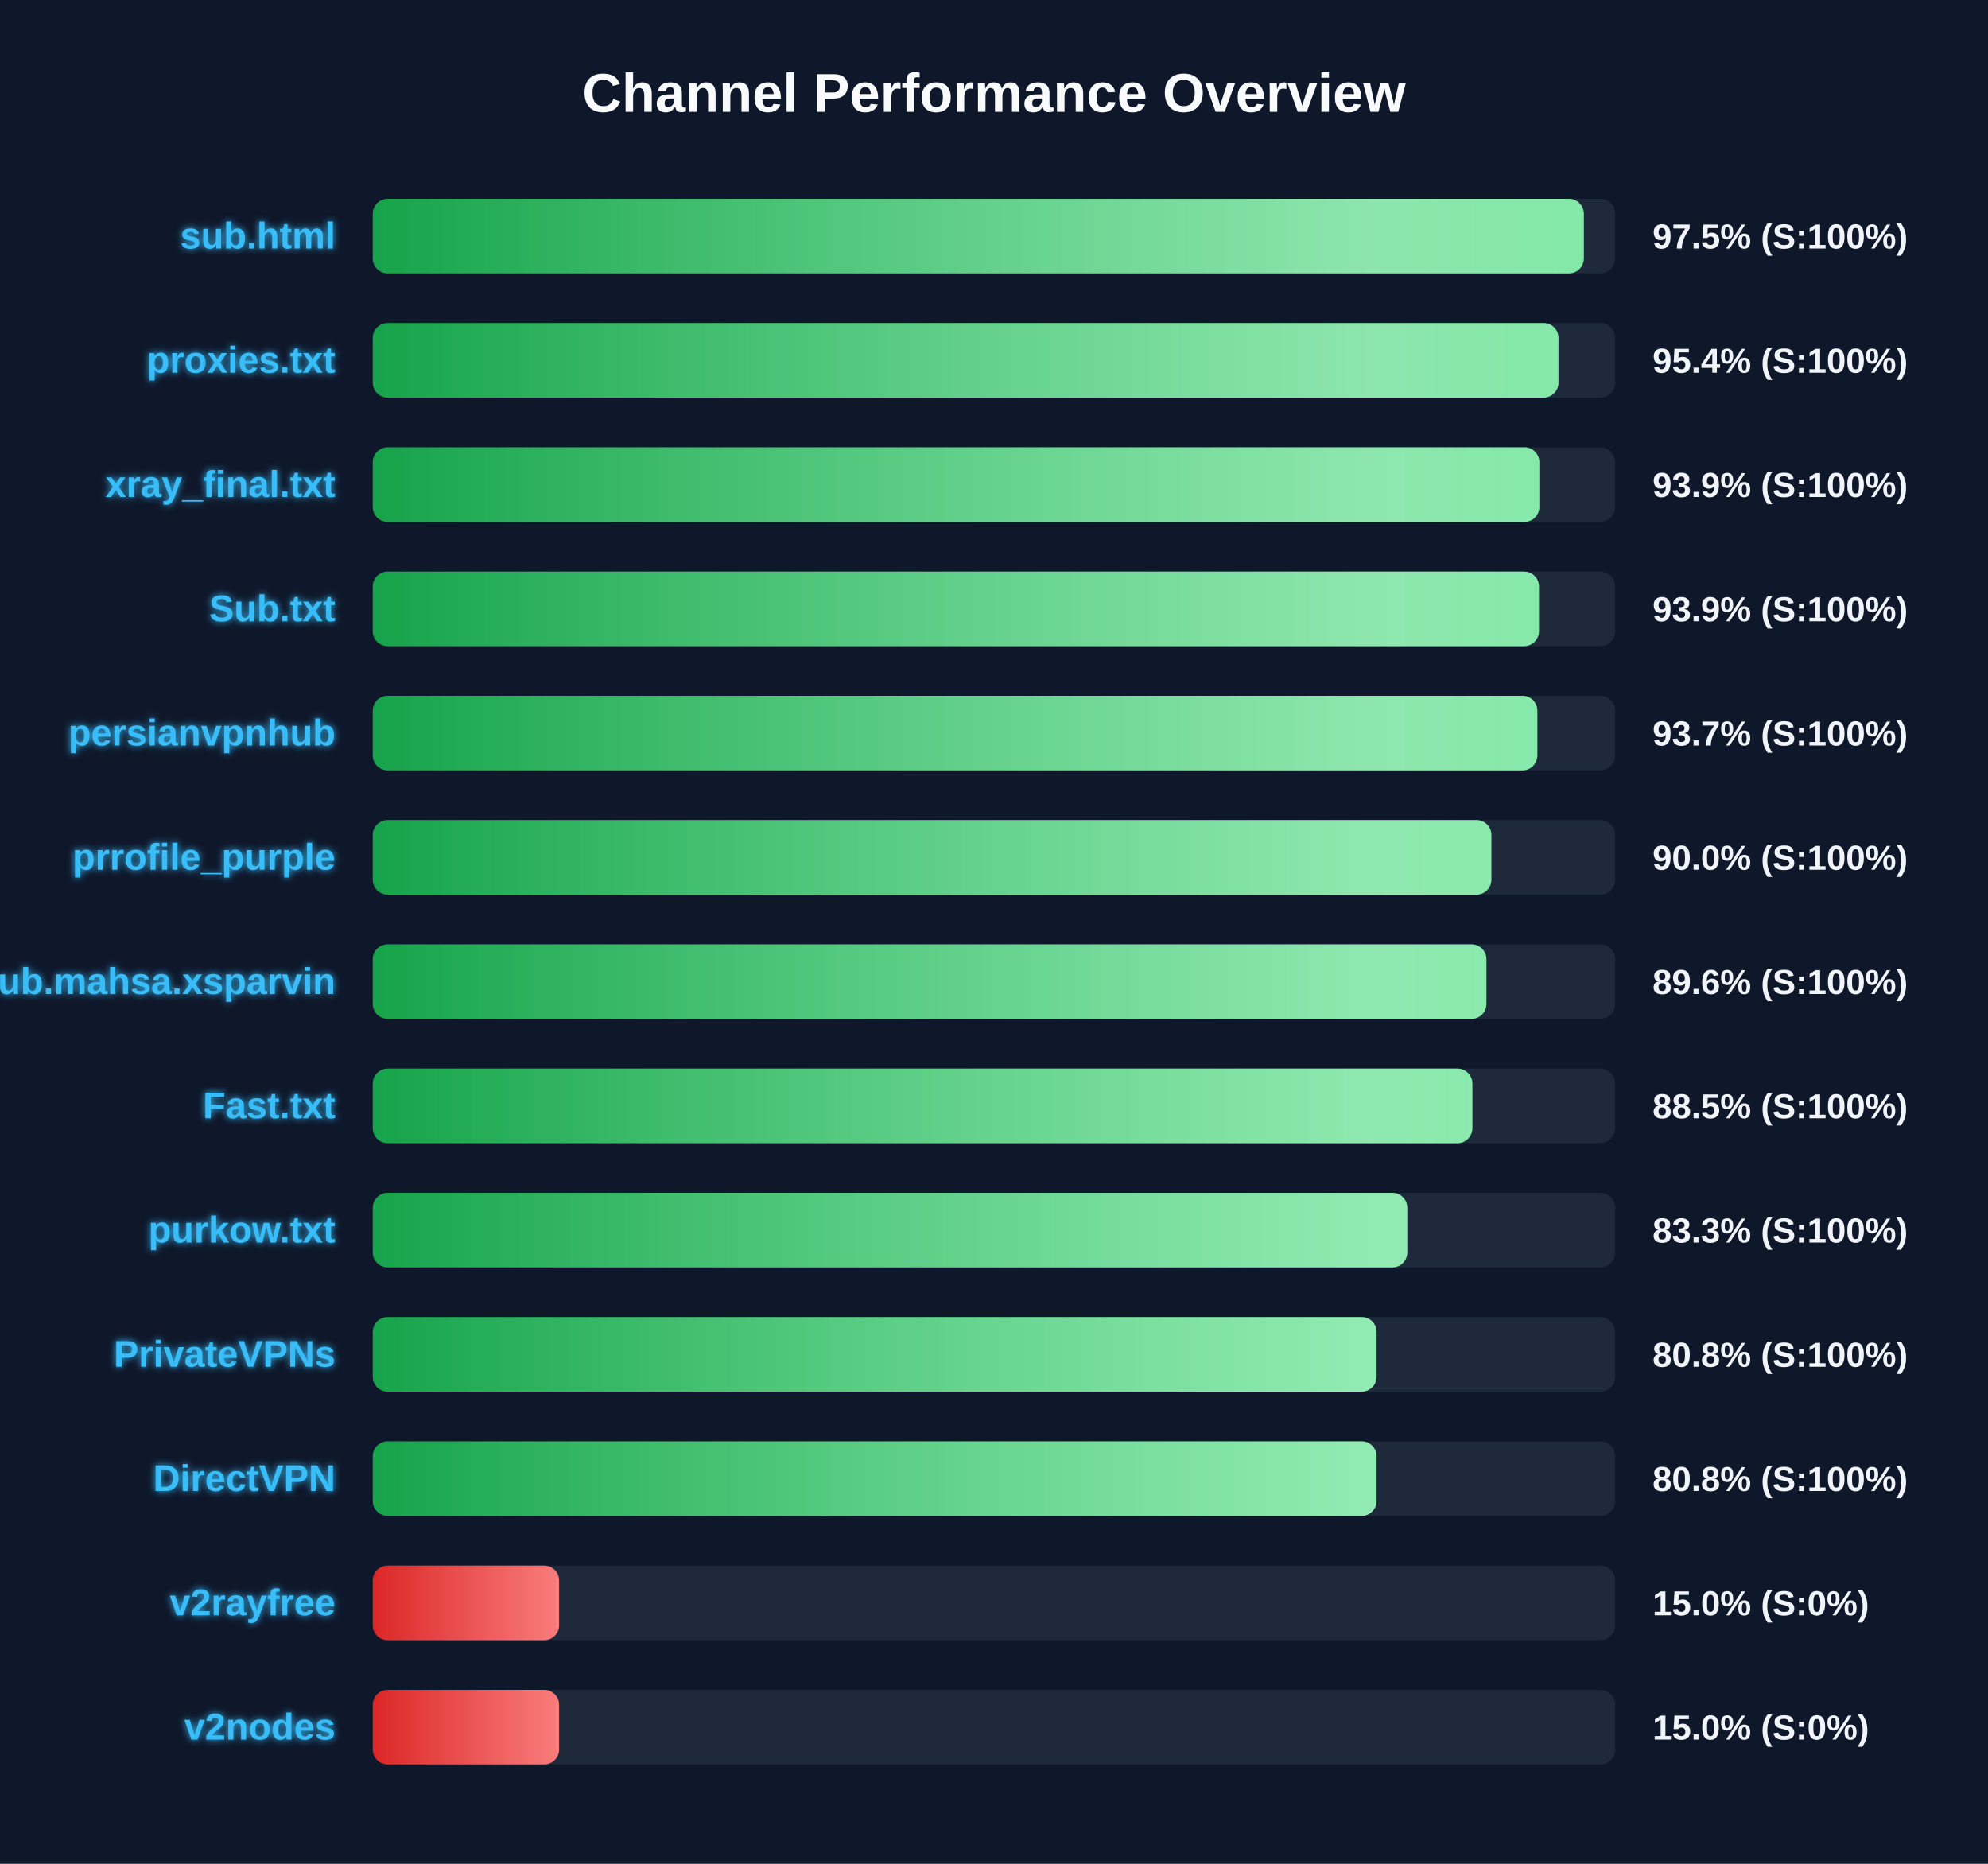
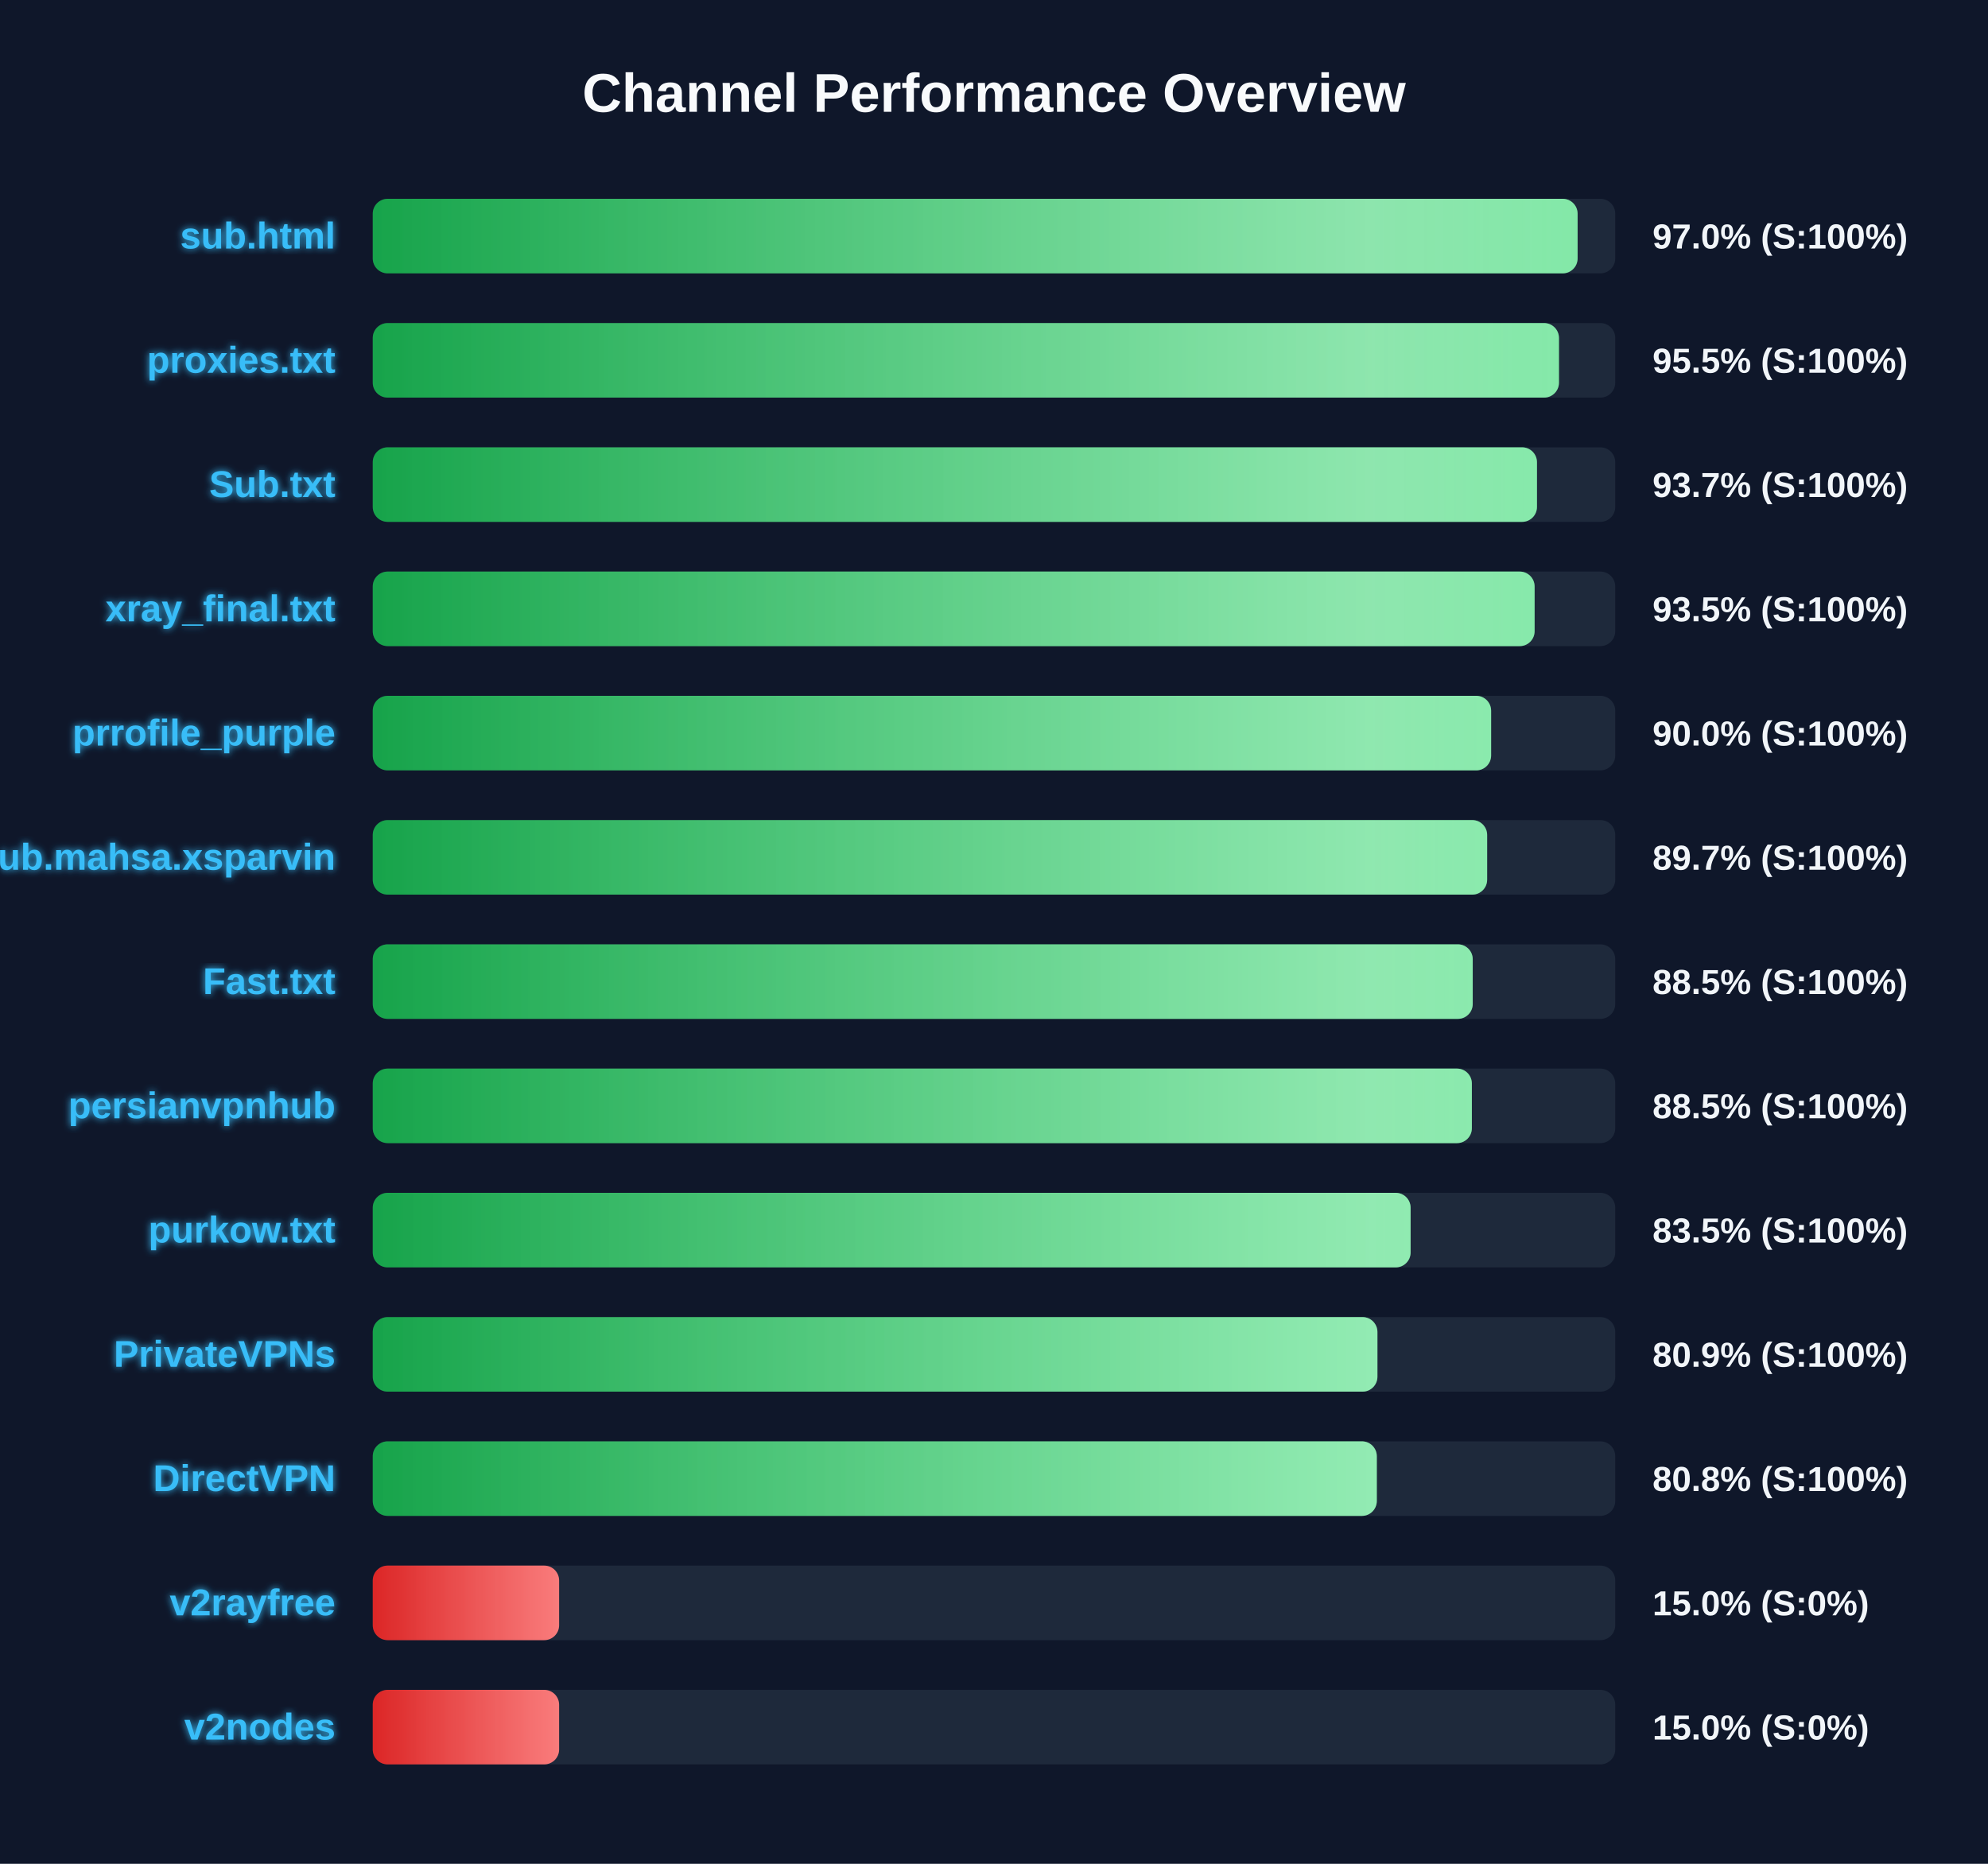
<svg xmlns="http://www.w3.org/2000/svg" width="800" height="750" version="1.1">
  <defs>
    <linearGradient id="grad-green" x1="0%" y1="0%" x2="100%" y2="0%">
      <stop offset="0%" stop-color="#16a34a" />
      <stop offset="100%" stop-color="#4ade80" />
    </linearGradient>
    <linearGradient id="grad-yellow" x1="0%" y1="0%" x2="100%" y2="0%">
      <stop offset="0%" stop-color="#ca8a04" />
      <stop offset="100%" stop-color="#fde047" />
    </linearGradient>
    <linearGradient id="grad-red" x1="0%" y1="0%" x2="100%" y2="0%">
      <stop offset="0%" stop-color="#dc2626" />
      <stop offset="100%" stop-color="#f87171" />
    </linearGradient>
    <linearGradient id="shimmer" x1="0%" y1="0%" x2="100%" y2="0%">
      <stop offset="0%" stop-color="rgba(255,255,255,0)" />
      <stop offset="50%" stop-color="rgba(255,255,255,0.4)" />
      <stop offset="100%" stop-color="rgba(255,255,255,0)" />
    </linearGradient>
    <filter id="glow" x="-20%" y="-20%" width="140%" height="140%">
      <feGaussianBlur stdDeviation="1.5" result="blur" />
      <feComposite in="SourceGraphic" in2="blur" operator="over" />
    </filter>
  </defs>
  <style>
        .bg-rect { fill: #0f172a; }
        .title { font: bold 22px 'Segoe UI', Arial, sans-serif; fill: #f8fafc; }
        .row { font: bold 15px 'Segoe UI', Arial, sans-serif; fill: #38bdf8; filter: url(#glow); }
        .score { font: bold 14px 'Segoe UI', Arial, sans-serif; fill: #f1f5f9; }
        @keyframes shimmer-anim {
            0% { transform: translateX(-100%); }
            100% { transform: translateX(200%); }
        }
        .shimmer-rect {
            animation: shimmer-anim 2.5s infinite linear;
        }
    </style>
  <rect width="100%" height="100%" class="bg-rect" />
  <text x="400" y="45" text-anchor="middle" class="title">Channel Performance Overview</text>
  <rect x="150" y="80" width="500" height="30" fill="#1e293b" rx="6" />
  <clipPath id="clip-0">
-     <rect x="150" y="80" width="487.35" height="30" rx="6" />
+     <rect x="150" y="80" width="484.85" height="30" rx="6" />
  </clipPath>
-   <rect x="150" y="80" width="487.35" height="30" fill="url(#grad-green)" rx="6" />
+   <rect x="150" y="80" width="484.85" height="30" fill="url(#grad-green)" rx="6" />
  <g clip-path="url(#clip-0)">
    <rect x="150" y="80" width="100%" height="30" fill="url(#shimmer)" class="shimmer-rect" />
  </g>
  <text x="135" y="100" text-anchor="end" class="row">sub.html</text>
-   <text x="665" y="100" text-anchor="start" class="score">97.5% (S:100%)</text>
+   <text x="665" y="100" text-anchor="start" class="score">97.0% (S:100%)</text>
  <rect x="150" y="130" width="500" height="30" fill="#1e293b" rx="6" />
  <clipPath id="clip-1">
-     <rect x="150" y="130" width="477.15" height="30" rx="6" />
+     <rect x="150" y="130" width="477.35" height="30" rx="6" />
  </clipPath>
-   <rect x="150" y="130" width="477.15" height="30" fill="url(#grad-green)" rx="6" />
+   <rect x="150" y="130" width="477.35" height="30" fill="url(#grad-green)" rx="6" />
  <g clip-path="url(#clip-1)">
    <rect x="150" y="130" width="100%" height="30" fill="url(#shimmer)" class="shimmer-rect" />
  </g>
  <text x="135" y="150" text-anchor="end" class="row">proxies.txt</text>
-   <text x="665" y="150" text-anchor="start" class="score">95.4% (S:100%)</text>
+   <text x="665" y="150" text-anchor="start" class="score">95.5% (S:100%)</text>
  <rect x="150" y="180" width="500" height="30" fill="#1e293b" rx="6" />
  <clipPath id="clip-2">
-     <rect x="150" y="180" width="469.45" height="30" rx="6" />
+     <rect x="150" y="180" width="468.5" height="30" rx="6" />
  </clipPath>
-   <rect x="150" y="180" width="469.45" height="30" fill="url(#grad-green)" rx="6" />
+   <rect x="150" y="180" width="468.5" height="30" fill="url(#grad-green)" rx="6" />
  <g clip-path="url(#clip-2)">
    <rect x="150" y="180" width="100%" height="30" fill="url(#shimmer)" class="shimmer-rect" />
  </g>
-   <text x="135" y="200" text-anchor="end" class="row">xray_final.txt</text>
-   <text x="665" y="200" text-anchor="start" class="score">93.9% (S:100%)</text>
+   <text x="135" y="200" text-anchor="end" class="row">Sub.txt</text>
+   <text x="665" y="200" text-anchor="start" class="score">93.7% (S:100%)</text>
  <rect x="150" y="230" width="500" height="30" fill="#1e293b" rx="6" />
  <clipPath id="clip-3">
-     <rect x="150" y="230" width="469.3" height="30" rx="6" />
+     <rect x="150" y="230" width="467.55" height="30" rx="6" />
  </clipPath>
-   <rect x="150" y="230" width="469.3" height="30" fill="url(#grad-green)" rx="6" />
+   <rect x="150" y="230" width="467.55" height="30" fill="url(#grad-green)" rx="6" />
  <g clip-path="url(#clip-3)">
    <rect x="150" y="230" width="100%" height="30" fill="url(#shimmer)" class="shimmer-rect" />
  </g>
-   <text x="135" y="250" text-anchor="end" class="row">Sub.txt</text>
-   <text x="665" y="250" text-anchor="start" class="score">93.9% (S:100%)</text>
+   <text x="135" y="250" text-anchor="end" class="row">xray_final.txt</text>
+   <text x="665" y="250" text-anchor="start" class="score">93.5% (S:100%)</text>
  <rect x="150" y="280" width="500" height="30" fill="#1e293b" rx="6" />
  <clipPath id="clip-4">
-     <rect x="150" y="280" width="468.65" height="30" rx="6" />
+     <rect x="150" y="280" width="450.05" height="30" rx="6" />
  </clipPath>
-   <rect x="150" y="280" width="468.65" height="30" fill="url(#grad-green)" rx="6" />
+   <rect x="150" y="280" width="450.05" height="30" fill="url(#grad-green)" rx="6" />
  <g clip-path="url(#clip-4)">
    <rect x="150" y="280" width="100%" height="30" fill="url(#shimmer)" class="shimmer-rect" />
  </g>
-   <text x="135" y="300" text-anchor="end" class="row">persianvpnhub</text>
-   <text x="665" y="300" text-anchor="start" class="score">93.7% (S:100%)</text>
+   <text x="135" y="300" text-anchor="end" class="row">prrofile_purple</text>
+   <text x="665" y="300" text-anchor="start" class="score">90.0% (S:100%)</text>
  <rect x="150" y="330" width="500" height="30" fill="#1e293b" rx="6" />
  <clipPath id="clip-5">
-     <rect x="150" y="330" width="450.15" height="30" rx="6" />
+     <rect x="150" y="330" width="448.45" height="30" rx="6" />
  </clipPath>
-   <rect x="150" y="330" width="450.15" height="30" fill="url(#grad-green)" rx="6" />
+   <rect x="150" y="330" width="448.45" height="30" fill="url(#grad-green)" rx="6" />
  <g clip-path="url(#clip-5)">
    <rect x="150" y="330" width="100%" height="30" fill="url(#shimmer)" class="shimmer-rect" />
  </g>
-   <text x="135" y="350" text-anchor="end" class="row">prrofile_purple</text>
-   <text x="665" y="350" text-anchor="start" class="score">90.0% (S:100%)</text>
+   <text x="135" y="350" text-anchor="end" class="row">Sub.mahsa.xsparvin</text>
+   <text x="665" y="350" text-anchor="start" class="score">89.7% (S:100%)</text>
  <rect x="150" y="380" width="500" height="30" fill="#1e293b" rx="6" />
  <clipPath id="clip-6">
-     <rect x="150" y="380" width="448.15" height="30" rx="6" />
+     <rect x="150" y="380" width="442.65" height="30" rx="6" />
  </clipPath>
-   <rect x="150" y="380" width="448.15" height="30" fill="url(#grad-green)" rx="6" />
+   <rect x="150" y="380" width="442.65" height="30" fill="url(#grad-green)" rx="6" />
  <g clip-path="url(#clip-6)">
    <rect x="150" y="380" width="100%" height="30" fill="url(#shimmer)" class="shimmer-rect" />
  </g>
-   <text x="135" y="400" text-anchor="end" class="row">Sub.mahsa.xsparvin</text>
-   <text x="665" y="400" text-anchor="start" class="score">89.6% (S:100%)</text>
+   <text x="135" y="400" text-anchor="end" class="row">Fast.txt</text>
+   <text x="665" y="400" text-anchor="start" class="score">88.5% (S:100%)</text>
  <rect x="150" y="430" width="500" height="30" fill="#1e293b" rx="6" />
  <clipPath id="clip-7">
-     <rect x="150" y="430" width="442.5" height="30" rx="6" />
+     <rect x="150" y="430" width="442.3" height="30" rx="6" />
  </clipPath>
-   <rect x="150" y="430" width="442.5" height="30" fill="url(#grad-green)" rx="6" />
+   <rect x="150" y="430" width="442.3" height="30" fill="url(#grad-green)" rx="6" />
  <g clip-path="url(#clip-7)">
    <rect x="150" y="430" width="100%" height="30" fill="url(#shimmer)" class="shimmer-rect" />
  </g>
-   <text x="135" y="450" text-anchor="end" class="row">Fast.txt</text>
+   <text x="135" y="450" text-anchor="end" class="row">persianvpnhub</text>
  <text x="665" y="450" text-anchor="start" class="score">88.5% (S:100%)</text>
  <rect x="150" y="480" width="500" height="30" fill="#1e293b" rx="6" />
  <clipPath id="clip-8">
-     <rect x="150" y="480" width="416.3" height="30" rx="6" />
+     <rect x="150" y="480" width="417.65" height="30" rx="6" />
  </clipPath>
-   <rect x="150" y="480" width="416.3" height="30" fill="url(#grad-green)" rx="6" />
+   <rect x="150" y="480" width="417.65" height="30" fill="url(#grad-green)" rx="6" />
  <g clip-path="url(#clip-8)">
    <rect x="150" y="480" width="100%" height="30" fill="url(#shimmer)" class="shimmer-rect" />
  </g>
  <text x="135" y="500" text-anchor="end" class="row">purkow.txt</text>
-   <text x="665" y="500" text-anchor="start" class="score">83.3% (S:100%)</text>
+   <text x="665" y="500" text-anchor="start" class="score">83.5% (S:100%)</text>
  <rect x="150" y="530" width="500" height="30" fill="#1e293b" rx="6" />
  <clipPath id="clip-9">
-     <rect x="150" y="530" width="403.95" height="30" rx="6" />
+     <rect x="150" y="530" width="404.3" height="30" rx="6" />
  </clipPath>
-   <rect x="150" y="530" width="403.95" height="30" fill="url(#grad-green)" rx="6" />
+   <rect x="150" y="530" width="404.3" height="30" fill="url(#grad-green)" rx="6" />
  <g clip-path="url(#clip-9)">
    <rect x="150" y="530" width="100%" height="30" fill="url(#shimmer)" class="shimmer-rect" />
  </g>
  <text x="135" y="550" text-anchor="end" class="row">PrivateVPNs</text>
-   <text x="665" y="550" text-anchor="start" class="score">80.8% (S:100%)</text>
+   <text x="665" y="550" text-anchor="start" class="score">80.9% (S:100%)</text>
  <rect x="150" y="580" width="500" height="30" fill="#1e293b" rx="6" />
  <clipPath id="clip-10">
-     <rect x="150" y="580" width="403.95" height="30" rx="6" />
+     <rect x="150" y="580" width="404.05" height="30" rx="6" />
  </clipPath>
-   <rect x="150" y="580" width="403.95" height="30" fill="url(#grad-green)" rx="6" />
+   <rect x="150" y="580" width="404.05" height="30" fill="url(#grad-green)" rx="6" />
  <g clip-path="url(#clip-10)">
    <rect x="150" y="580" width="100%" height="30" fill="url(#shimmer)" class="shimmer-rect" />
  </g>
  <text x="135" y="600" text-anchor="end" class="row">DirectVPN</text>
  <text x="665" y="600" text-anchor="start" class="score">80.8% (S:100%)</text>
  <rect x="150" y="630" width="500" height="30" fill="#1e293b" rx="6" />
  <clipPath id="clip-11">
    <rect x="150" y="630" width="75.0" height="30" rx="6" />
  </clipPath>
  <rect x="150" y="630" width="75.0" height="30" fill="url(#grad-red)" rx="6" />
  <g clip-path="url(#clip-11)">
    <rect x="150" y="630" width="100%" height="30" fill="url(#shimmer)" class="shimmer-rect" />
  </g>
  <text x="135" y="650" text-anchor="end" class="row">v2rayfree</text>
  <text x="665" y="650" text-anchor="start" class="score">15.0% (S:0%)</text>
  <rect x="150" y="680" width="500" height="30" fill="#1e293b" rx="6" />
  <clipPath id="clip-12">
    <rect x="150" y="680" width="75.0" height="30" rx="6" />
  </clipPath>
  <rect x="150" y="680" width="75.0" height="30" fill="url(#grad-red)" rx="6" />
  <g clip-path="url(#clip-12)">
    <rect x="150" y="680" width="100%" height="30" fill="url(#shimmer)" class="shimmer-rect" />
  </g>
  <text x="135" y="700" text-anchor="end" class="row">v2nodes</text>
  <text x="665" y="700" text-anchor="start" class="score">15.0% (S:0%)</text>
</svg>
